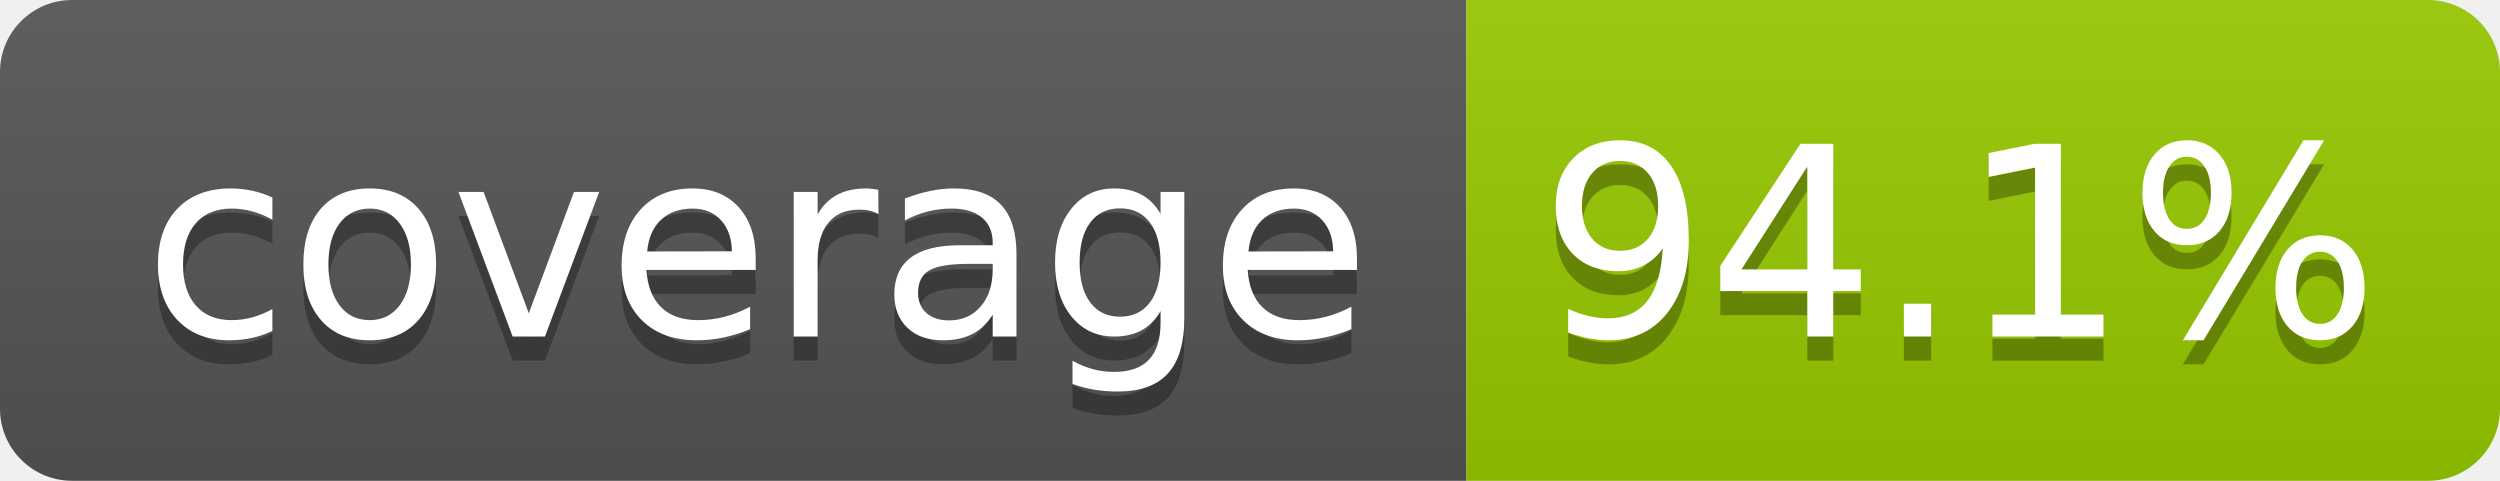
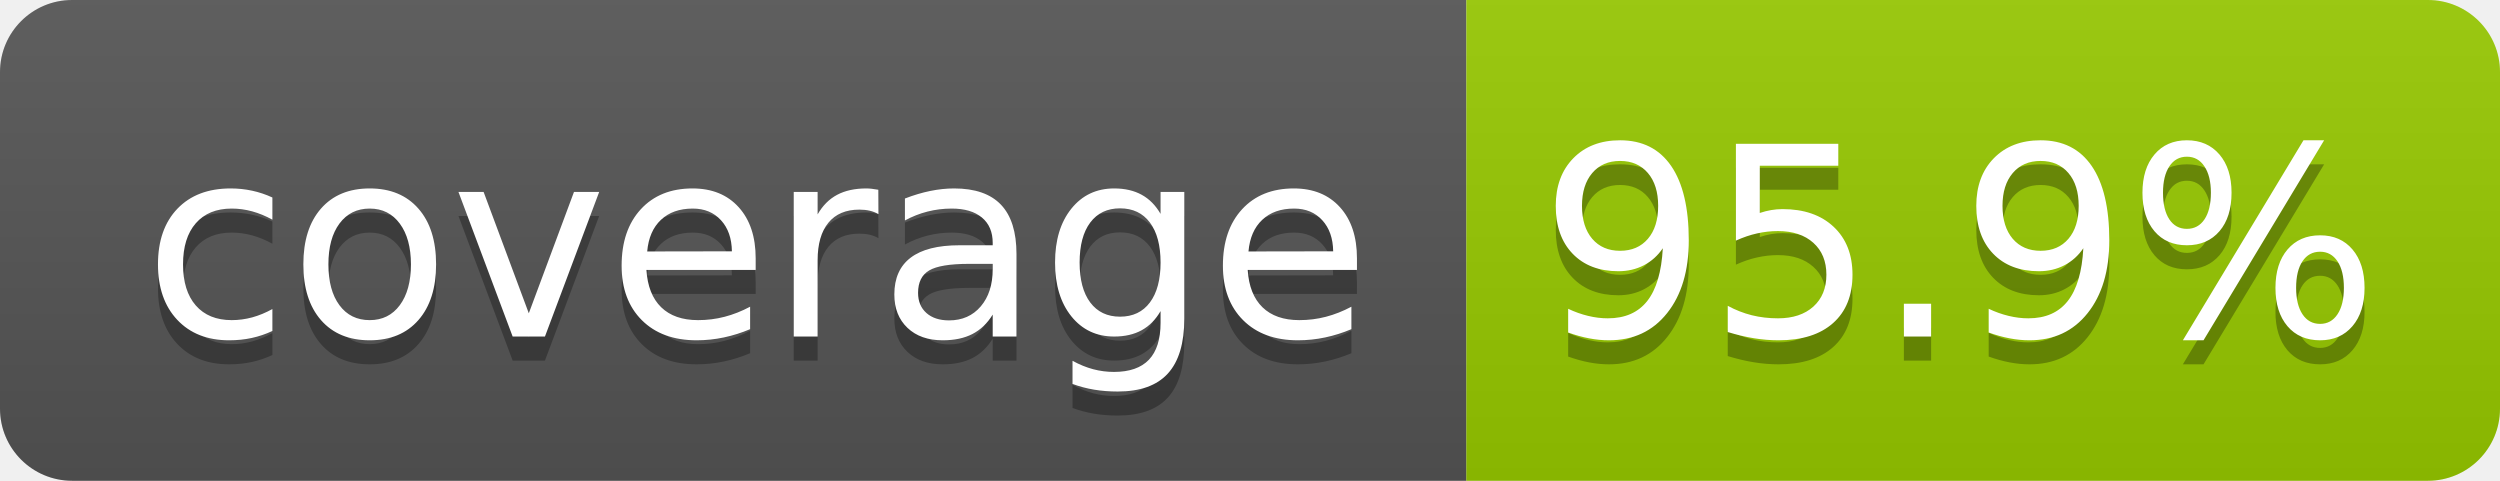
- <svg xmlns="http://www.w3.org/2000/svg" width="104" height="20" role="img" aria-label="coverage: 94.1%">
+ <svg xmlns="http://www.w3.org/2000/svg" width="104" height="20" role="img" aria-label="coverage: 95.9%">
  <linearGradient id="s" x2="0" y2="100%">
    <stop offset="0" stop-color="#bbb" stop-opacity=".1" />
    <stop offset="1" stop-opacity=".1" />
  </linearGradient>
  <clipPath id="r">
    <rect width="104" height="20" rx="3" fill="#fff" />
  </clipPath>
  <g clip-path="url(#r)">
    <rect width="61" height="20" fill="#555" />
    <rect x="61" width="43" height="20" fill="#97ca00" />
    <rect width="104" height="20" fill="url(#s)" />
  </g>
  <g fill="#fff" text-anchor="middle" font-family="Verdana,Geneva,DejaVu Sans,sans-serif" text-rendering="geometricPrecision" font-size="110">
    <text aria-hidden="true" x="315" y="150" fill="#010101" fill-opacity=".3" transform="scale(.1)" textLength="510">coverage</text>
    <text x="315" y="140" transform="scale(.1)" fill="#fff" textLength="510">coverage</text>
-     <text aria-hidden="true" x="815" y="150" fill="#010101" fill-opacity=".3" transform="scale(.1)" textLength="330">94.1%</text>
-     <text x="815" y="140" transform="scale(.1)" fill="#fff" textLength="330">94.1%</text>
+     <text aria-hidden="true" x="815" y="150" fill="#010101" fill-opacity=".3" transform="scale(.1)" textLength="330">95.9%</text>
+     <text x="815" y="140" transform="scale(.1)" fill="#fff" textLength="330">95.9%</text>
  </g>
</svg>
